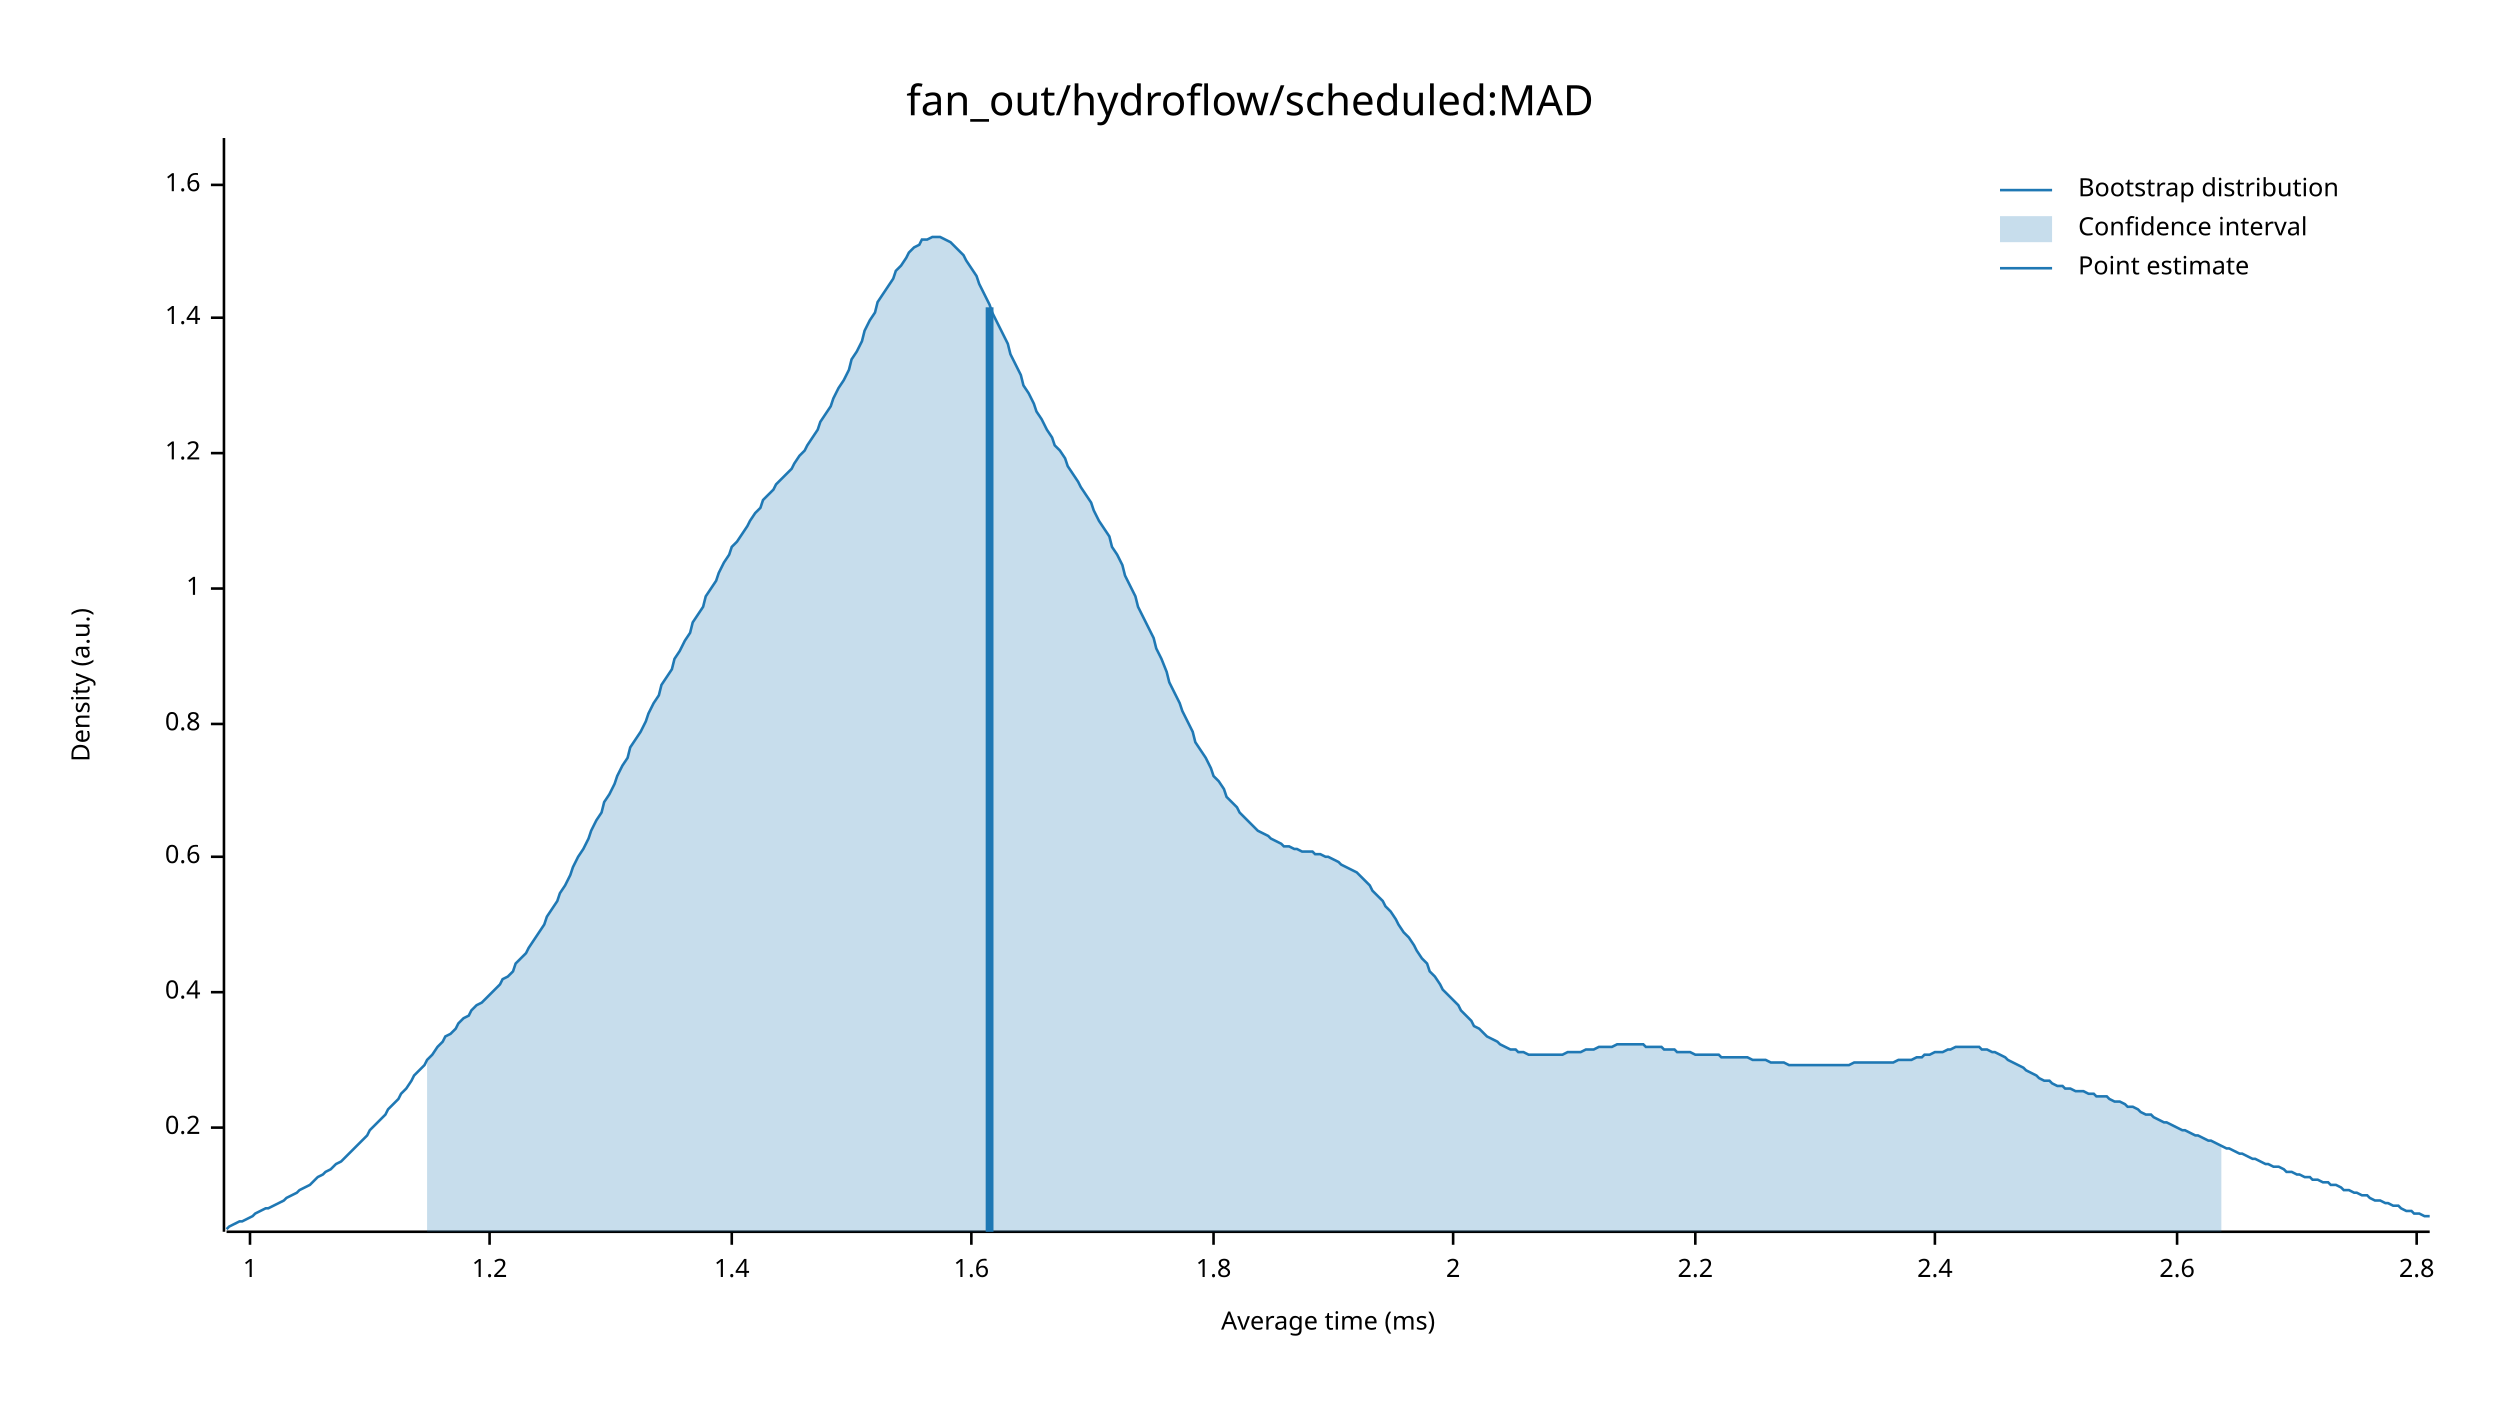
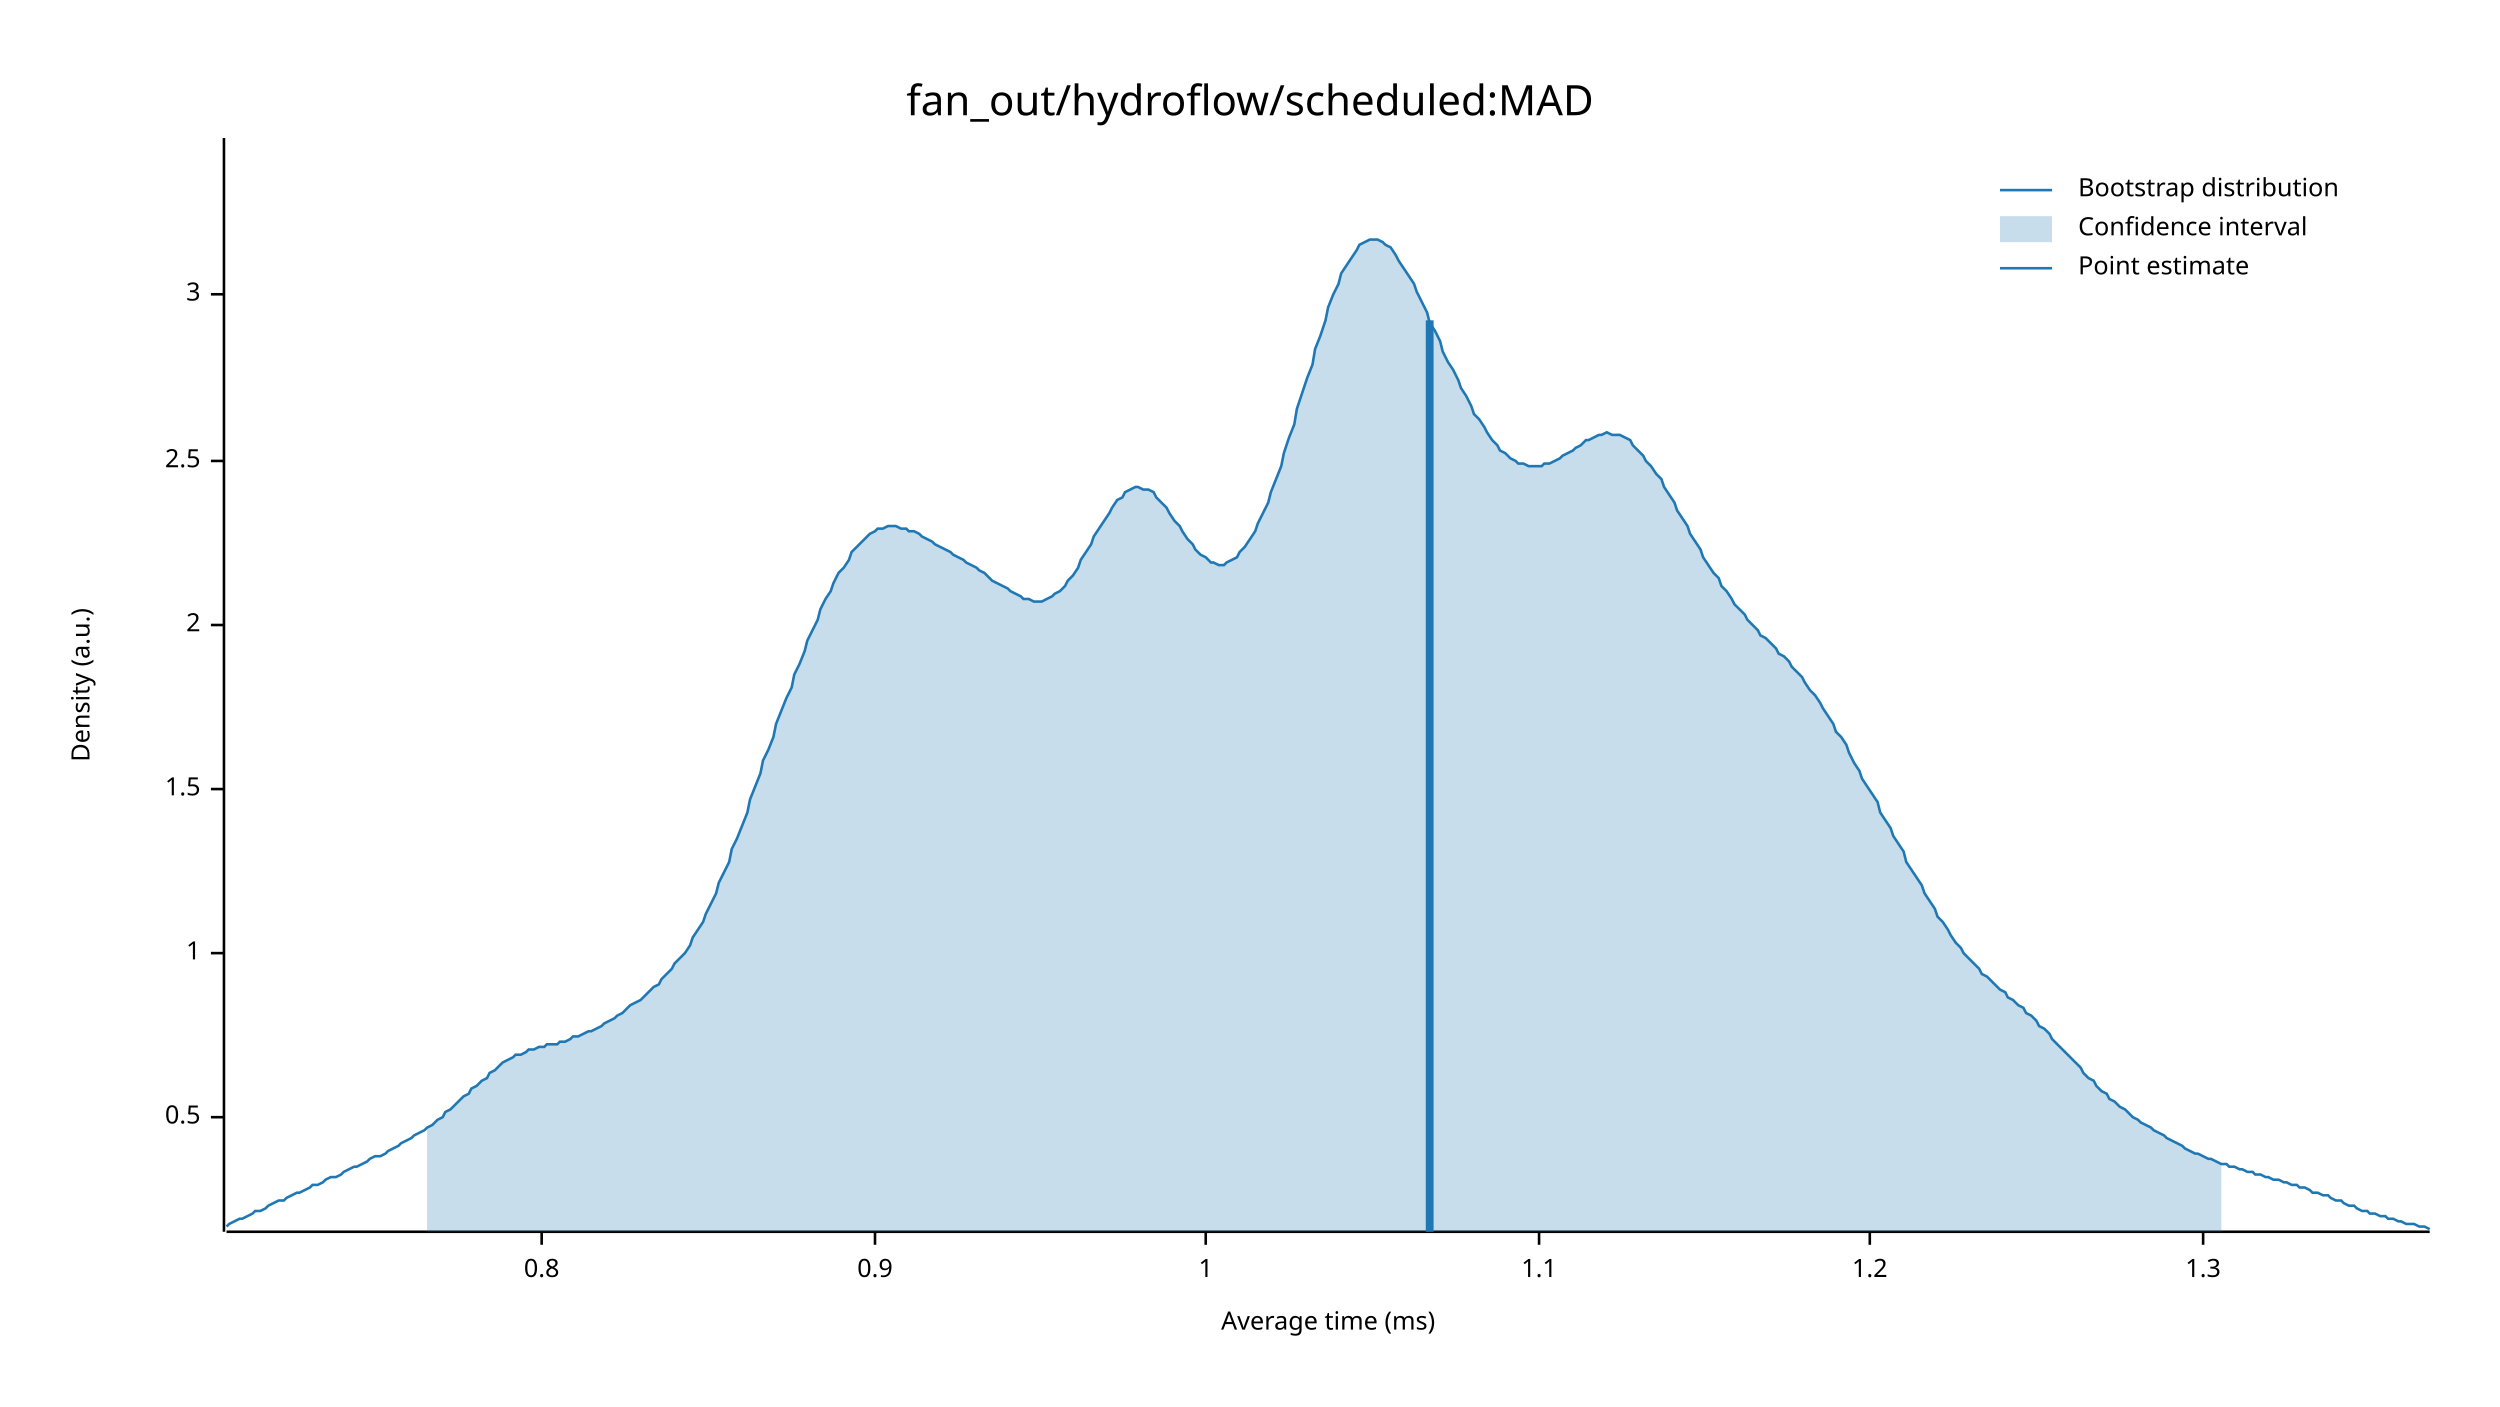
<svg xmlns="http://www.w3.org/2000/svg" width="960" height="540" viewBox="0 0 960 540">
  <text x="480" y="32" dy="0.76em" text-anchor="middle" font-family="sans-serif" font-size="16.129" opacity="1" fill="#000000">
fan_out/hydroflow/scheduled:MAD
</text>
  <text x="27" y="263" dy="0.76em" text-anchor="middle" font-family="sans-serif" font-size="9.677" opacity="1" fill="#000000" transform="rotate(270, 27, 263)">
Density (a.u.)
</text>
  <text x="510" y="513" dy="-0.5ex" text-anchor="middle" font-family="sans-serif" font-size="9.677" opacity="1" fill="#000000">
Average time (ms)
</text>
  <polyline fill="none" opacity="1" stroke="#000000" stroke-width="1" points="86,53 86,473 " />
-   <text x="77" y="433" dy="0.5ex" text-anchor="end" font-family="sans-serif" font-size="9.677" opacity="1" fill="#000000">
- 0.2
+   <text x="77" y="429" dy="0.5ex" text-anchor="end" font-family="sans-serif" font-size="9.677" opacity="1" fill="#000000">
+ 0.5
</text>
-   <polyline fill="none" opacity="1" stroke="#000000" stroke-width="1" points="81,433 86,433 " />
-   <text x="77" y="381" dy="0.5ex" text-anchor="end" font-family="sans-serif" font-size="9.677" opacity="1" fill="#000000">
- 0.4
+   <polyline fill="none" opacity="1" stroke="#000000" stroke-width="1" points="81,429 86,429 " />
+   <text x="77" y="366" dy="0.5ex" text-anchor="end" font-family="sans-serif" font-size="9.677" opacity="1" fill="#000000">
+ 1
</text>
-   <polyline fill="none" opacity="1" stroke="#000000" stroke-width="1" points="81,381 86,381 " />
-   <text x="77" y="329" dy="0.5ex" text-anchor="end" font-family="sans-serif" font-size="9.677" opacity="1" fill="#000000">
- 0.6
+   <polyline fill="none" opacity="1" stroke="#000000" stroke-width="1" points="81,366 86,366 " />
+   <text x="77" y="303" dy="0.5ex" text-anchor="end" font-family="sans-serif" font-size="9.677" opacity="1" fill="#000000">
+ 1.5
</text>
-   <polyline fill="none" opacity="1" stroke="#000000" stroke-width="1" points="81,329 86,329 " />
-   <text x="77" y="278" dy="0.5ex" text-anchor="end" font-family="sans-serif" font-size="9.677" opacity="1" fill="#000000">
+   <polyline fill="none" opacity="1" stroke="#000000" stroke-width="1" points="81,303 86,303 " />
+   <text x="77" y="240" dy="0.5ex" text-anchor="end" font-family="sans-serif" font-size="9.677" opacity="1" fill="#000000">
+ 2
+ </text>
+   <polyline fill="none" opacity="1" stroke="#000000" stroke-width="1" points="81,240 86,240 " />
+   <text x="77" y="177" dy="0.5ex" text-anchor="end" font-family="sans-serif" font-size="9.677" opacity="1" fill="#000000">
+ 2.5
+ </text>
+   <polyline fill="none" opacity="1" stroke="#000000" stroke-width="1" points="81,177 86,177 " />
+   <text x="77" y="113" dy="0.5ex" text-anchor="end" font-family="sans-serif" font-size="9.677" opacity="1" fill="#000000">
+ 3
+ </text>
+   <polyline fill="none" opacity="1" stroke="#000000" stroke-width="1" points="81,113 86,113 " />
+   <polyline fill="none" opacity="1" stroke="#000000" stroke-width="1" points="87,473 933,473 " />
+   <text x="208" y="483" dy="0.76em" text-anchor="middle" font-family="sans-serif" font-size="9.677" opacity="1" fill="#000000">
0.8
</text>
-   <polyline fill="none" opacity="1" stroke="#000000" stroke-width="1" points="81,278 86,278 " />
-   <text x="77" y="226" dy="0.5ex" text-anchor="end" font-family="sans-serif" font-size="9.677" opacity="1" fill="#000000">
+   <polyline fill="none" opacity="1" stroke="#000000" stroke-width="1" points="208,473 208,478 " />
+   <text x="336" y="483" dy="0.76em" text-anchor="middle" font-family="sans-serif" font-size="9.677" opacity="1" fill="#000000">
+ 0.9
+ </text>
+   <polyline fill="none" opacity="1" stroke="#000000" stroke-width="1" points="336,473 336,478 " />
+   <text x="463" y="483" dy="0.76em" text-anchor="middle" font-family="sans-serif" font-size="9.677" opacity="1" fill="#000000">
1
</text>
-   <polyline fill="none" opacity="1" stroke="#000000" stroke-width="1" points="81,226 86,226 " />
-   <text x="77" y="174" dy="0.5ex" text-anchor="end" font-family="sans-serif" font-size="9.677" opacity="1" fill="#000000">
+   <polyline fill="none" opacity="1" stroke="#000000" stroke-width="1" points="463,473 463,478 " />
+   <text x="591" y="483" dy="0.76em" text-anchor="middle" font-family="sans-serif" font-size="9.677" opacity="1" fill="#000000">
+ 1.1
+ </text>
+   <polyline fill="none" opacity="1" stroke="#000000" stroke-width="1" points="591,473 591,478 " />
+   <text x="718" y="483" dy="0.76em" text-anchor="middle" font-family="sans-serif" font-size="9.677" opacity="1" fill="#000000">
1.2
</text>
-   <polyline fill="none" opacity="1" stroke="#000000" stroke-width="1" points="81,174 86,174 " />
-   <text x="77" y="122" dy="0.5ex" text-anchor="end" font-family="sans-serif" font-size="9.677" opacity="1" fill="#000000">
- 1.4
+   <polyline fill="none" opacity="1" stroke="#000000" stroke-width="1" points="718,473 718,478 " />
+   <text x="846" y="483" dy="0.76em" text-anchor="middle" font-family="sans-serif" font-size="9.677" opacity="1" fill="#000000">
+ 1.3
</text>
-   <polyline fill="none" opacity="1" stroke="#000000" stroke-width="1" points="81,122 86,122 " />
-   <text x="77" y="71" dy="0.5ex" text-anchor="end" font-family="sans-serif" font-size="9.677" opacity="1" fill="#000000">
- 1.6
- </text>
-   <polyline fill="none" opacity="1" stroke="#000000" stroke-width="1" points="81,71 86,71 " />
-   <polyline fill="none" opacity="1" stroke="#000000" stroke-width="1" points="87,473 933,473 " />
-   <text x="96" y="483" dy="0.76em" text-anchor="middle" font-family="sans-serif" font-size="9.677" opacity="1" fill="#000000">
- 1
- </text>
-   <polyline fill="none" opacity="1" stroke="#000000" stroke-width="1" points="96,473 96,478 " />
-   <text x="188" y="483" dy="0.76em" text-anchor="middle" font-family="sans-serif" font-size="9.677" opacity="1" fill="#000000">
- 1.2
- </text>
-   <polyline fill="none" opacity="1" stroke="#000000" stroke-width="1" points="188,473 188,478 " />
-   <text x="281" y="483" dy="0.76em" text-anchor="middle" font-family="sans-serif" font-size="9.677" opacity="1" fill="#000000">
- 1.4
- </text>
-   <polyline fill="none" opacity="1" stroke="#000000" stroke-width="1" points="281,473 281,478 " />
-   <text x="373" y="483" dy="0.76em" text-anchor="middle" font-family="sans-serif" font-size="9.677" opacity="1" fill="#000000">
- 1.6
- </text>
-   <polyline fill="none" opacity="1" stroke="#000000" stroke-width="1" points="373,473 373,478 " />
-   <text x="466" y="483" dy="0.76em" text-anchor="middle" font-family="sans-serif" font-size="9.677" opacity="1" fill="#000000">
- 1.8
- </text>
-   <polyline fill="none" opacity="1" stroke="#000000" stroke-width="1" points="466,473 466,478 " />
-   <text x="558" y="483" dy="0.76em" text-anchor="middle" font-family="sans-serif" font-size="9.677" opacity="1" fill="#000000">
- 2
- </text>
-   <polyline fill="none" opacity="1" stroke="#000000" stroke-width="1" points="558,473 558,478 " />
-   <text x="651" y="483" dy="0.76em" text-anchor="middle" font-family="sans-serif" font-size="9.677" opacity="1" fill="#000000">
- 2.2
- </text>
-   <polyline fill="none" opacity="1" stroke="#000000" stroke-width="1" points="651,473 651,478 " />
-   <text x="743" y="483" dy="0.76em" text-anchor="middle" font-family="sans-serif" font-size="9.677" opacity="1" fill="#000000">
- 2.4
- </text>
-   <polyline fill="none" opacity="1" stroke="#000000" stroke-width="1" points="743,473 743,478 " />
-   <text x="836" y="483" dy="0.76em" text-anchor="middle" font-family="sans-serif" font-size="9.677" opacity="1" fill="#000000">
- 2.6
- </text>
-   <polyline fill="none" opacity="1" stroke="#000000" stroke-width="1" points="836,473 836,478 " />
-   <text x="928" y="483" dy="0.76em" text-anchor="middle" font-family="sans-serif" font-size="9.677" opacity="1" fill="#000000">
- 2.8
- </text>
-   <polyline fill="none" opacity="1" stroke="#000000" stroke-width="1" points="928,473 928,478 " />
-   <polyline fill="none" opacity="1" stroke="#1F78B4" stroke-width="1" points="87,472 88,471 90,470 92,469 93,469 95,468 97,467 98,466 100,465 102,464 103,464 105,463 107,462 109,461 110,460 112,459 114,458 115,457 117,456 119,455 120,454 122,452 124,451 125,450 127,449 129,447 131,446 132,445 134,443 136,441 137,440 139,438 141,436 142,434 144,432 146,430 148,428 149,426 151,424 153,422 154,420 156,418 158,415 159,413 161,411 163,409 164,407 166,405 168,402 170,400 171,398 173,397 175,395 176,393 178,391 180,390 181,388 183,386 185,385 187,383 188,382 190,380 192,378 193,376 195,375 197,373 198,370 200,368 202,366 203,364 205,361 207,358 209,355 210,352 212,349 214,346 215,343 217,340 219,336 220,333 222,329 224,326 226,322 227,319 229,315 231,312 232,308 234,305 236,301 237,298 239,294 241,291 242,287 244,284 246,281 248,277 249,274 251,270 253,267 254,263 256,260 258,257 259,253 261,250 263,246 265,243 266,239 268,236 270,233 271,229 273,226 275,223 276,220 278,216 280,213 281,210 283,208 285,205 287,202 288,200 290,197 292,195 293,192 295,190 297,188 298,186 300,184 302,182 304,180 305,178 307,175 309,173 310,171 312,168 314,165 315,162 317,159 319,156 320,153 322,149 324,146 326,142 327,138 329,135 331,131 332,127 334,123 336,120 337,116 339,113 341,110 343,107 344,104 346,102 348,99 349,97 351,95 353,94 354,92 356,92 358,91 359,91 361,91 363,92 365,93 366,94 368,96 370,98 371,100 373,103 375,106 376,109 378,113 380,117 381,120 383,124 385,128 387,132 388,136 390,140 392,144 393,148 395,151 397,155 398,158 400,161 402,165 404,168 405,171 407,173 409,176 410,179 412,182 414,185 415,187 417,190 419,193 420,196 422,200 424,203 426,206 427,210 429,213 431,217 432,221 434,225 436,229 437,233 439,237 441,241 443,245 444,249 446,253 448,258 449,262 451,266 453,270 454,273 456,277 458,281 459,285 461,288 463,291 465,295 466,298 468,300 470,303 471,306 473,308 475,310 476,312 478,314 480,316 482,318 483,319 485,320 487,321 488,322 490,323 492,324 493,325 495,325 497,326 498,326 500,327 502,327 504,327 505,328 507,328 509,329 510,329 512,330 514,331 515,332 517,333 519,334 521,335 522,336 524,338 526,340 527,342 529,344 531,346 532,348 534,350 536,353 537,355 539,358 541,360 543,363 544,365 546,368 548,370 549,373 551,375 553,378 554,380 556,382 558,384 560,386 561,388 563,390 565,392 566,394 568,395 570,397 571,398 573,399 575,400 576,401 578,402 580,403 582,403 583,404 585,404 587,405 588,405 590,405 592,405 593,405 595,405 597,405 599,405 600,405 602,404 604,404 605,404 607,404 609,403 610,403 612,403 614,402 615,402 617,402 619,402 621,401 622,401 624,401 626,401 627,401 629,401 631,401 632,402 634,402 636,402 638,402 639,403 641,403 643,403 644,404 646,404 648,404 649,404 651,405 653,405 654,405 656,405 658,405 660,405 661,406 663,406 665,406 666,406 668,406 670,406 671,406 673,407 675,407 676,407 678,407 680,408 682,408 683,408 685,408 687,409 688,409 690,409 692,409 693,409 695,409 697,409 699,409 700,409 702,409 704,409 705,409 707,409 709,409 710,409 712,408 714,408 715,408 717,408 719,408 721,408 722,408 724,408 726,408 727,408 729,407 731,407 732,407 734,407 736,406 738,406 739,405 741,405 743,404 744,404 746,404 748,403 749,403 751,402 753,402 754,402 756,402 758,402 760,402 761,403 763,403 765,404 766,404 768,405 770,406 771,407 773,408 775,409 777,410 778,411 780,412 782,413 783,414 785,415 787,415 788,416 790,417 792,417 793,418 795,418 797,419 799,419 800,419 802,420 804,420 805,421 807,421 809,421 810,422 812,423 814,423 816,424 817,425 819,425 821,426 822,427 824,428 826,428 827,429 829,430 831,431 832,431 834,432 836,433 838,434 839,434 841,435 843,436 844,436 846,437 848,438 849,438 851,439 853,440 855,441 856,441 858,442 860,443 861,443 863,444 865,445 866,445 868,446 870,447 871,447 873,448 875,448 877,449 878,450 880,450 882,451 883,451 885,452 887,452 888,453 890,453 892,454 894,454 895,455 897,455 899,456 900,457 902,457 904,458 905,458 907,459 909,459 910,460 912,461 914,461 916,462 917,462 919,463 921,463 922,464 924,465 926,465 927,466 929,466 931,467 933,467 " />
-   <polygon opacity="0.25" fill="#1F78B4" points="164,407 166,405 168,402 170,400 171,398 173,397 175,395 176,393 178,391 180,390 181,388 183,386 185,385 187,383 188,382 190,380 192,378 193,376 195,375 197,373 198,370 200,368 202,366 203,364 205,361 207,358 209,355 210,352 212,349 214,346 215,343 217,340 219,336 220,333 222,329 224,326 226,322 227,319 229,315 231,312 232,308 234,305 236,301 237,298 239,294 241,291 242,287 244,284 246,281 248,277 249,274 251,270 253,267 254,263 256,260 258,257 259,253 261,250 263,246 265,243 266,239 268,236 270,233 271,229 273,226 275,223 276,220 278,216 280,213 281,210 283,208 285,205 287,202 288,200 290,197 292,195 293,192 295,190 297,188 298,186 300,184 302,182 304,180 305,178 307,175 309,173 310,171 312,168 314,165 315,162 317,159 319,156 320,153 322,149 324,146 326,142 327,138 329,135 331,131 332,127 334,123 336,120 337,116 339,113 341,110 343,107 344,104 346,102 348,99 349,97 351,95 353,94 354,92 356,92 358,91 359,91 361,91 363,92 365,93 366,94 368,96 370,98 371,100 373,103 375,106 376,109 378,113 380,117 381,120 383,124 385,128 387,132 388,136 390,140 392,144 393,148 395,151 397,155 398,158 400,161 402,165 404,168 405,171 407,173 409,176 410,179 412,182 414,185 415,187 417,190 419,193 420,196 422,200 424,203 426,206 427,210 429,213 431,217 432,221 434,225 436,229 437,233 439,237 441,241 443,245 444,249 446,253 448,258 449,262 451,266 453,270 454,273 456,277 458,281 459,285 461,288 463,291 465,295 466,298 468,300 470,303 471,306 473,308 475,310 476,312 478,314 480,316 482,318 483,319 485,320 487,321 488,322 490,323 492,324 493,325 495,325 497,326 498,326 500,327 502,327 504,327 505,328 507,328 509,329 510,329 512,330 514,331 515,332 517,333 519,334 521,335 522,336 524,338 526,340 527,342 529,344 531,346 532,348 534,350 536,353 537,355 539,358 541,360 543,363 544,365 546,368 548,370 549,373 551,375 553,378 554,380 556,382 558,384 560,386 561,388 563,390 565,392 566,394 568,395 570,397 571,398 573,399 575,400 576,401 578,402 580,403 582,403 583,404 585,404 587,405 588,405 590,405 592,405 593,405 595,405 597,405 599,405 600,405 602,404 604,404 605,404 607,404 609,403 610,403 612,403 614,402 615,402 617,402 619,402 621,401 622,401 624,401 626,401 627,401 629,401 631,401 632,402 634,402 636,402 638,402 639,403 641,403 643,403 644,404 646,404 648,404 649,404 651,405 653,405 654,405 656,405 658,405 660,405 661,406 663,406 665,406 666,406 668,406 670,406 671,406 673,407 675,407 676,407 678,407 680,408 682,408 683,408 685,408 687,409 688,409 690,409 692,409 693,409 695,409 697,409 699,409 700,409 702,409 704,409 705,409 707,409 709,409 710,409 712,408 714,408 715,408 717,408 719,408 721,408 722,408 724,408 726,408 727,408 729,407 731,407 732,407 734,407 736,406 738,406 739,405 741,405 743,404 744,404 746,404 748,403 749,403 751,402 753,402 754,402 756,402 758,402 760,402 761,403 763,403 765,404 766,404 768,405 770,406 771,407 773,408 775,409 777,410 778,411 780,412 782,413 783,414 785,415 787,415 788,416 790,417 792,417 793,418 795,418 797,419 799,419 800,419 802,420 804,420 805,421 807,421 809,421 810,422 812,423 814,423 816,424 817,425 819,425 821,426 822,427 824,428 826,428 827,429 829,430 831,431 832,431 834,432 836,433 838,434 839,434 841,435 843,436 844,436 846,437 848,438 849,438 851,439 853,440 853,473 164,473 " />
-   <polyline fill="none" opacity="1" stroke="#1F78B4" stroke-width="3" points="380,473 380,118 " />
+   <polyline fill="none" opacity="1" stroke="#000000" stroke-width="1" points="846,473 846,478 " />
+   <polyline fill="none" opacity="1" stroke="#1F78B4" stroke-width="1" points="87,471 88,470 90,469 92,468 93,468 95,467 97,466 98,465 100,465 102,464 103,463 105,462 107,461 109,461 110,460 112,459 114,458 115,458 117,457 119,456 120,455 122,455 124,454 125,453 127,452 129,452 131,451 132,450 134,449 136,448 137,448 139,447 141,446 142,445 144,444 146,444 148,443 149,442 151,441 153,440 154,439 156,438 158,437 159,436 161,435 163,434 164,433 166,432 168,430 170,429 171,427 173,426 175,424 176,423 178,421 180,420 181,418 183,417 185,415 187,414 188,412 190,411 192,409 193,408 195,407 197,406 198,405 200,405 202,404 203,403 205,403 207,402 209,402 210,401 212,401 214,401 215,400 217,400 219,399 220,398 222,398 224,397 226,396 227,396 229,395 231,394 232,393 234,392 236,391 237,390 239,389 241,387 242,386 244,385 246,384 248,382 249,381 251,379 253,378 254,376 256,374 258,372 259,370 261,368 263,366 265,363 266,360 268,357 270,354 271,351 273,347 275,343 276,339 278,335 280,331 281,326 283,322 285,317 287,312 288,307 290,302 292,297 293,292 295,288 297,283 298,278 300,273 302,268 304,264 305,259 307,255 309,250 310,246 312,242 314,238 315,234 317,230 319,227 320,224 322,220 324,218 326,215 327,212 329,210 331,208 332,207 334,205 336,204 337,203 339,203 341,202 343,202 344,202 346,203 348,203 349,204 351,204 353,205 354,206 356,207 358,208 359,209 361,210 363,211 365,212 366,213 368,214 370,215 371,216 373,217 375,218 376,219 378,220 380,222 381,223 383,224 385,225 387,226 388,227 390,228 392,229 393,230 395,230 397,231 398,231 400,231 402,230 404,229 405,228 407,227 409,225 410,223 412,221 414,218 415,215 417,212 419,209 420,206 422,203 424,200 426,197 427,195 429,192 431,191 432,189 434,188 436,187 437,187 439,188 441,188 443,189 444,191 446,193 448,195 449,197 451,200 453,202 454,204 456,207 458,209 459,211 461,213 463,214 465,216 466,216 468,217 470,217 471,216 473,215 475,214 476,212 478,210 480,207 482,204 483,201 485,197 487,193 488,189 490,184 492,179 493,174 495,168 497,163 498,157 500,151 502,145 504,140 505,134 507,129 509,123 510,118 512,113 514,109 515,105 517,102 519,99 521,96 522,94 524,93 526,92 527,92 529,92 531,93 532,94 534,95 536,98 537,100 539,103 541,106 543,109 544,112 546,116 548,120 549,124 551,127 553,131 554,135 556,139 558,142 560,146 561,149 563,152 565,156 566,159 568,161 570,164 571,166 573,169 575,171 576,173 578,174 580,176 582,177 583,178 585,178 587,179 588,179 590,179 592,179 593,178 595,178 597,177 599,176 600,175 602,174 604,173 605,172 607,171 609,169 610,169 612,168 614,167 615,167 617,166 619,167 621,167 622,167 624,168 626,169 627,171 629,173 631,175 632,177 634,179 636,182 638,184 639,187 641,190 643,193 644,196 646,199 648,202 649,205 651,208 653,211 654,214 656,217 658,220 660,222 661,225 663,227 665,230 666,232 668,234 670,236 671,238 673,240 675,242 676,244 678,245 680,247 682,249 683,251 685,252 687,254 688,256 690,258 692,260 693,262 695,265 697,267 699,270 700,272 702,275 704,278 705,281 707,283 709,286 710,289 712,293 714,296 715,299 717,302 719,305 721,308 722,312 724,315 726,318 727,321 729,324 731,327 732,331 734,334 736,337 738,340 739,343 741,346 743,349 744,352 746,354 748,357 749,359 751,362 753,364 754,366 756,368 758,370 760,372 761,374 763,375 765,377 766,378 768,380 770,381 771,383 773,384 775,386 777,387 778,389 780,390 782,392 783,394 785,395 787,397 788,399 790,401 792,403 793,404 795,406 797,408 799,410 800,412 802,414 804,415 805,417 807,419 809,420 810,422 812,423 814,425 816,426 817,427 819,429 821,430 822,431 824,432 826,433 827,434 829,435 831,436 832,437 834,438 836,439 838,440 839,441 841,442 843,443 844,443 846,444 848,445 849,445 851,446 853,447 855,447 856,448 858,448 860,449 861,449 863,450 865,450 866,451 868,451 870,452 871,452 873,453 875,453 877,454 878,454 880,455 882,455 883,456 885,456 887,457 888,458 890,458 892,459 894,459 895,460 897,461 899,461 900,462 902,463 904,463 905,464 907,465 909,465 910,466 912,466 914,467 916,467 917,468 919,468 921,469 922,469 924,470 926,470 927,470 929,471 931,471 933,472 " />
+   <polygon opacity="0.25" fill="#1F78B4" points="164,433 166,432 168,430 170,429 171,427 173,426 175,424 176,423 178,421 180,420 181,418 183,417 185,415 187,414 188,412 190,411 192,409 193,408 195,407 197,406 198,405 200,405 202,404 203,403 205,403 207,402 209,402 210,401 212,401 214,401 215,400 217,400 219,399 220,398 222,398 224,397 226,396 227,396 229,395 231,394 232,393 234,392 236,391 237,390 239,389 241,387 242,386 244,385 246,384 248,382 249,381 251,379 253,378 254,376 256,374 258,372 259,370 261,368 263,366 265,363 266,360 268,357 270,354 271,351 273,347 275,343 276,339 278,335 280,331 281,326 283,322 285,317 287,312 288,307 290,302 292,297 293,292 295,288 297,283 298,278 300,273 302,268 304,264 305,259 307,255 309,250 310,246 312,242 314,238 315,234 317,230 319,227 320,224 322,220 324,218 326,215 327,212 329,210 331,208 332,207 334,205 336,204 337,203 339,203 341,202 343,202 344,202 346,203 348,203 349,204 351,204 353,205 354,206 356,207 358,208 359,209 361,210 363,211 365,212 366,213 368,214 370,215 371,216 373,217 375,218 376,219 378,220 380,222 381,223 383,224 385,225 387,226 388,227 390,228 392,229 393,230 395,230 397,231 398,231 400,231 402,230 404,229 405,228 407,227 409,225 410,223 412,221 414,218 415,215 417,212 419,209 420,206 422,203 424,200 426,197 427,195 429,192 431,191 432,189 434,188 436,187 437,187 439,188 441,188 443,189 444,191 446,193 448,195 449,197 451,200 453,202 454,204 456,207 458,209 459,211 461,213 463,214 465,216 466,216 468,217 470,217 471,216 473,215 475,214 476,212 478,210 480,207 482,204 483,201 485,197 487,193 488,189 490,184 492,179 493,174 495,168 497,163 498,157 500,151 502,145 504,140 505,134 507,129 509,123 510,118 512,113 514,109 515,105 517,102 519,99 521,96 522,94 524,93 526,92 527,92 529,92 531,93 532,94 534,95 536,98 537,100 539,103 541,106 543,109 544,112 546,116 548,120 549,124 551,127 553,131 554,135 556,139 558,142 560,146 561,149 563,152 565,156 566,159 568,161 570,164 571,166 573,169 575,171 576,173 578,174 580,176 582,177 583,178 585,178 587,179 588,179 590,179 592,179 593,178 595,178 597,177 599,176 600,175 602,174 604,173 605,172 607,171 609,169 610,169 612,168 614,167 615,167 617,166 619,167 621,167 622,167 624,168 626,169 627,171 629,173 631,175 632,177 634,179 636,182 638,184 639,187 641,190 643,193 644,196 646,199 648,202 649,205 651,208 653,211 654,214 656,217 658,220 660,222 661,225 663,227 665,230 666,232 668,234 670,236 671,238 673,240 675,242 676,244 678,245 680,247 682,249 683,251 685,252 687,254 688,256 690,258 692,260 693,262 695,265 697,267 699,270 700,272 702,275 704,278 705,281 707,283 709,286 710,289 712,293 714,296 715,299 717,302 719,305 721,308 722,312 724,315 726,318 727,321 729,324 731,327 732,331 734,334 736,337 738,340 739,343 741,346 743,349 744,352 746,354 748,357 749,359 751,362 753,364 754,366 756,368 758,370 760,372 761,374 763,375 765,377 766,378 768,380 770,381 771,383 773,384 775,386 777,387 778,389 780,390 782,392 783,394 785,395 787,397 788,399 790,401 792,403 793,404 795,406 797,408 799,410 800,412 802,414 804,415 805,417 807,419 809,420 810,422 812,423 814,425 816,426 817,427 819,429 821,430 822,431 824,432 826,433 827,434 829,435 831,436 832,437 834,438 836,439 838,440 839,441 841,442 843,443 844,443 846,444 848,445 849,445 851,446 853,447 853,473 164,473 " />
+   <polyline fill="none" opacity="1" stroke="#1F78B4" stroke-width="3" points="549,473 549,123 " />
  <text x="798" y="68" dy="0.76em" text-anchor="start" font-family="sans-serif" font-size="9.677" opacity="1" fill="#000000">
Bootstrap distribution
</text>
  <text x="798" y="83" dy="0.76em" text-anchor="start" font-family="sans-serif" font-size="9.677" opacity="1" fill="#000000">
Confidence interval
</text>
  <text x="798" y="98" dy="0.76em" text-anchor="start" font-family="sans-serif" font-size="9.677" opacity="1" fill="#000000">
Point estimate
</text>
  <polyline fill="none" opacity="1" stroke="#1F78B4" stroke-width="1" points="768,73 788,73 " />
  <rect x="768" y="83" width="20" height="10" opacity="0.25" fill="#1F78B4" stroke="none" />
  <polyline fill="none" opacity="1" stroke="#1F78B4" stroke-width="1" points="768,103 788,103 " />
</svg>
